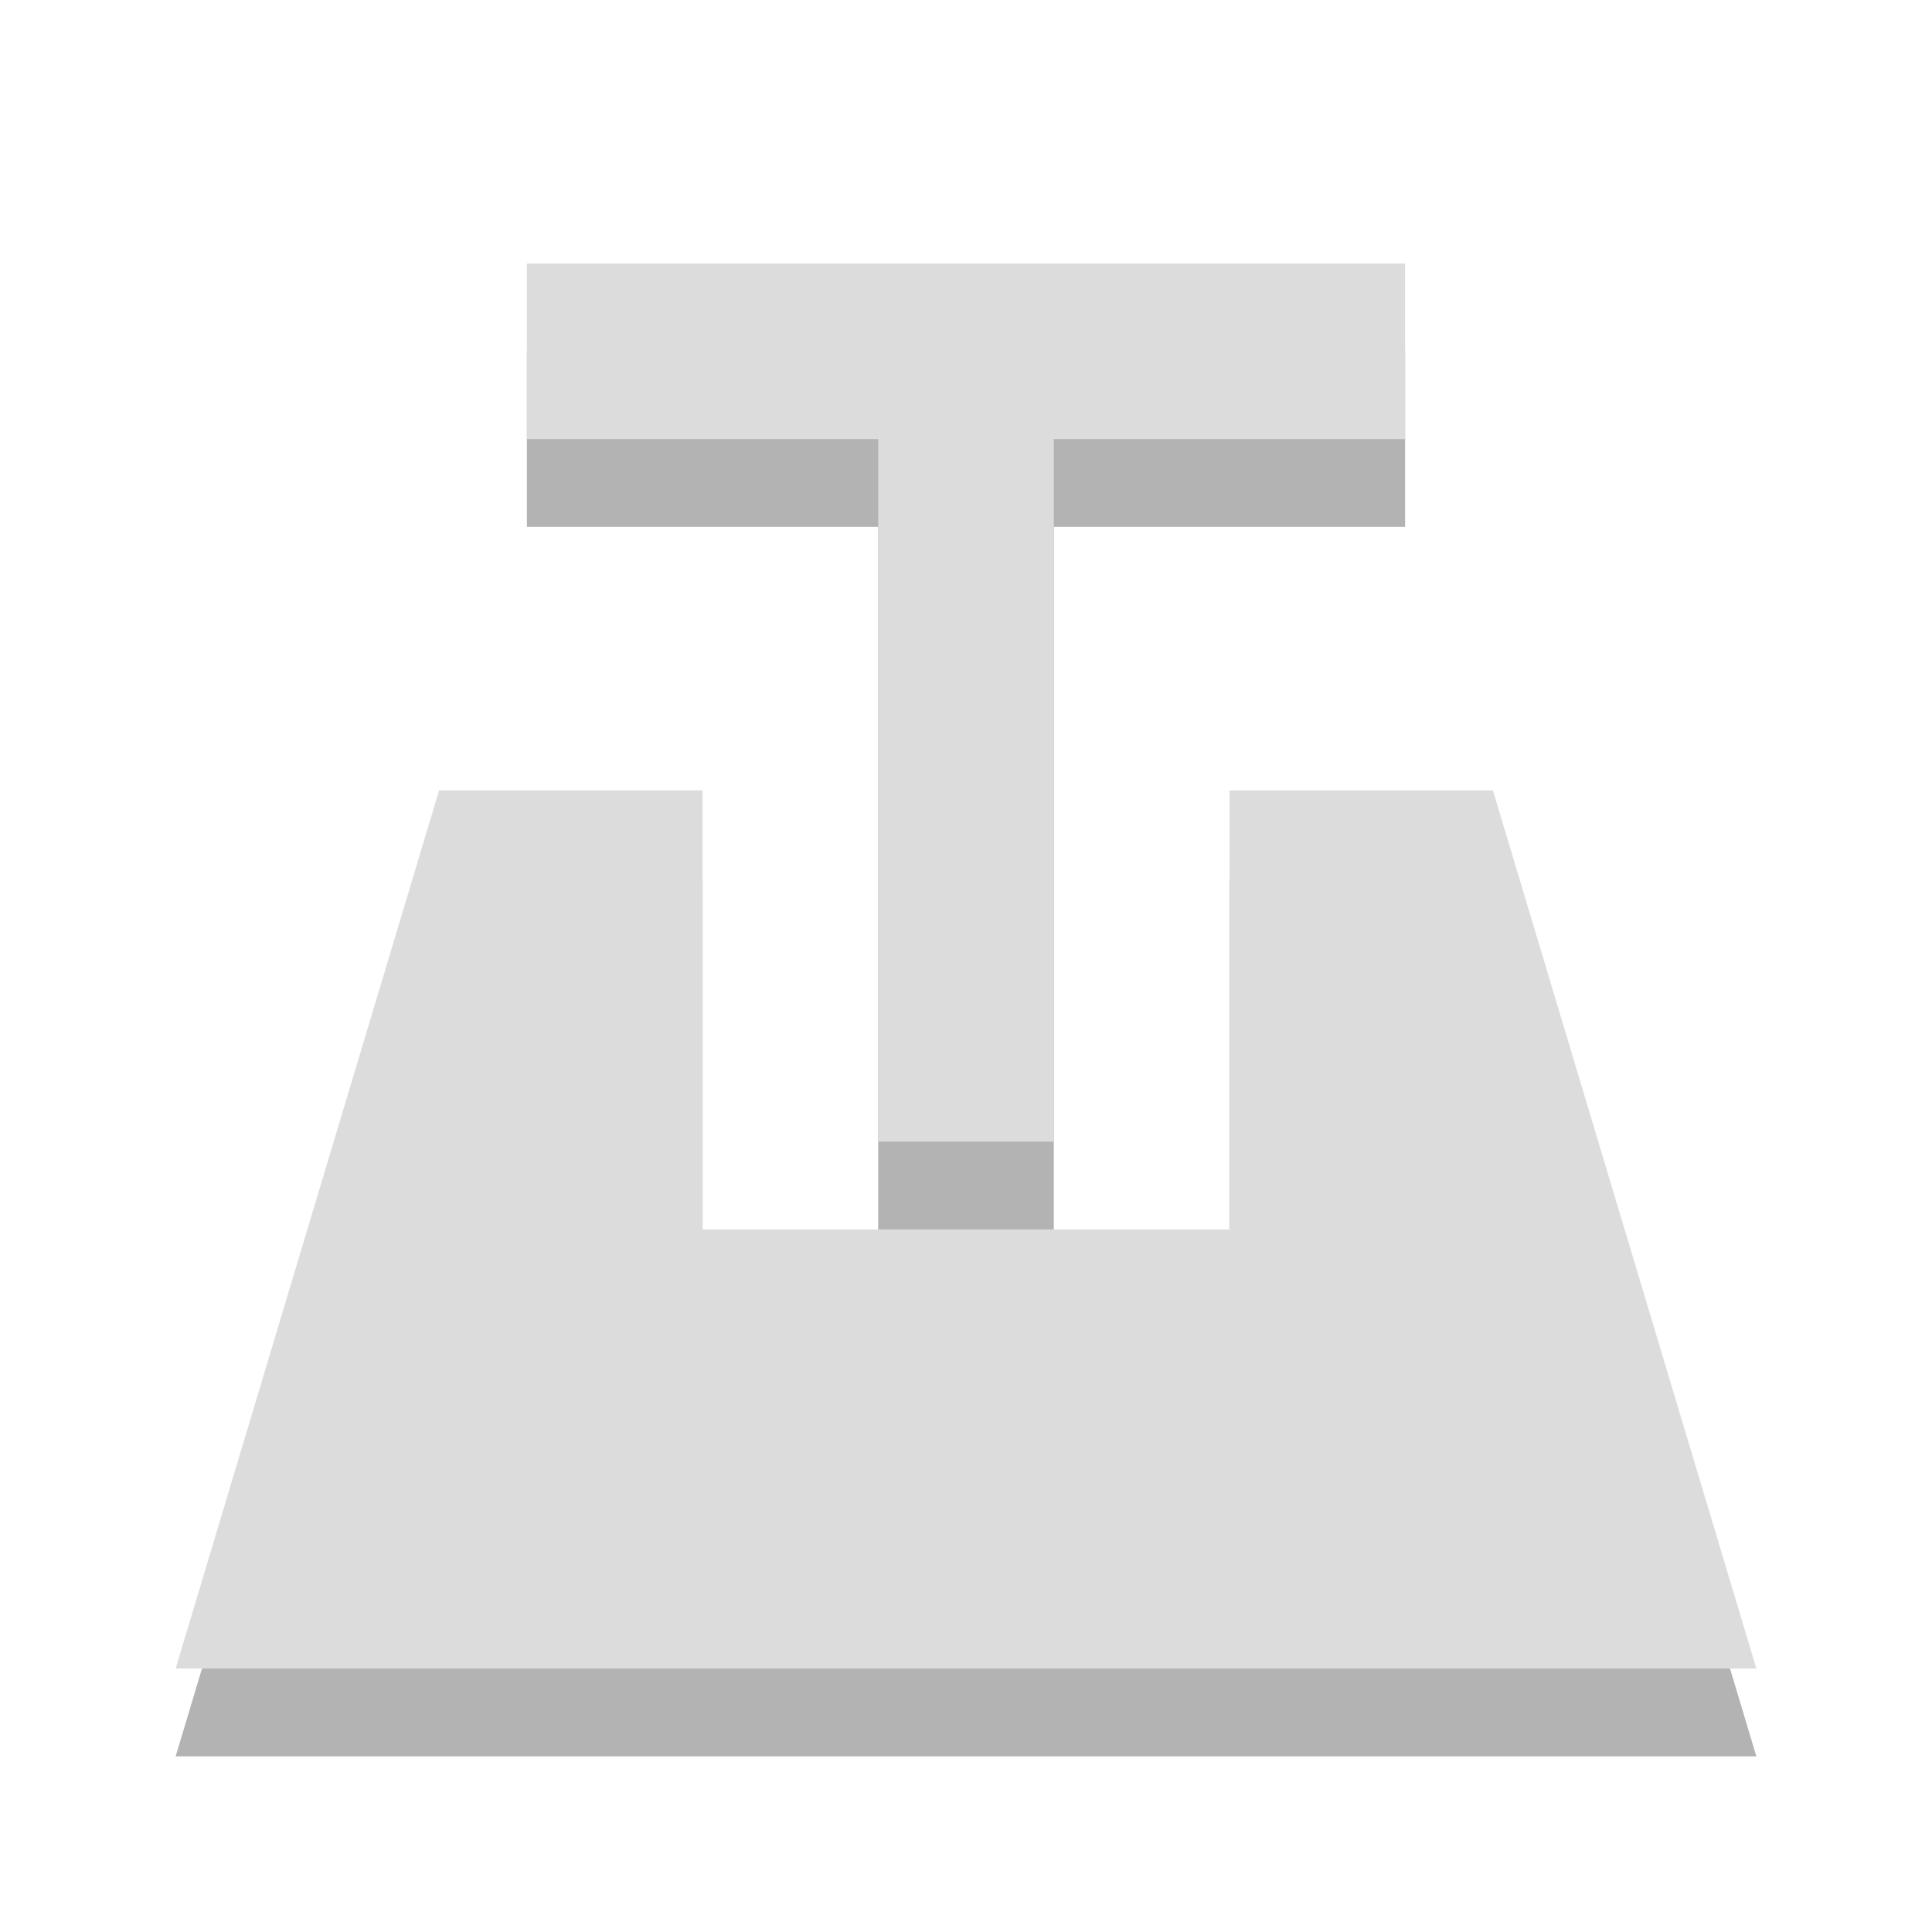
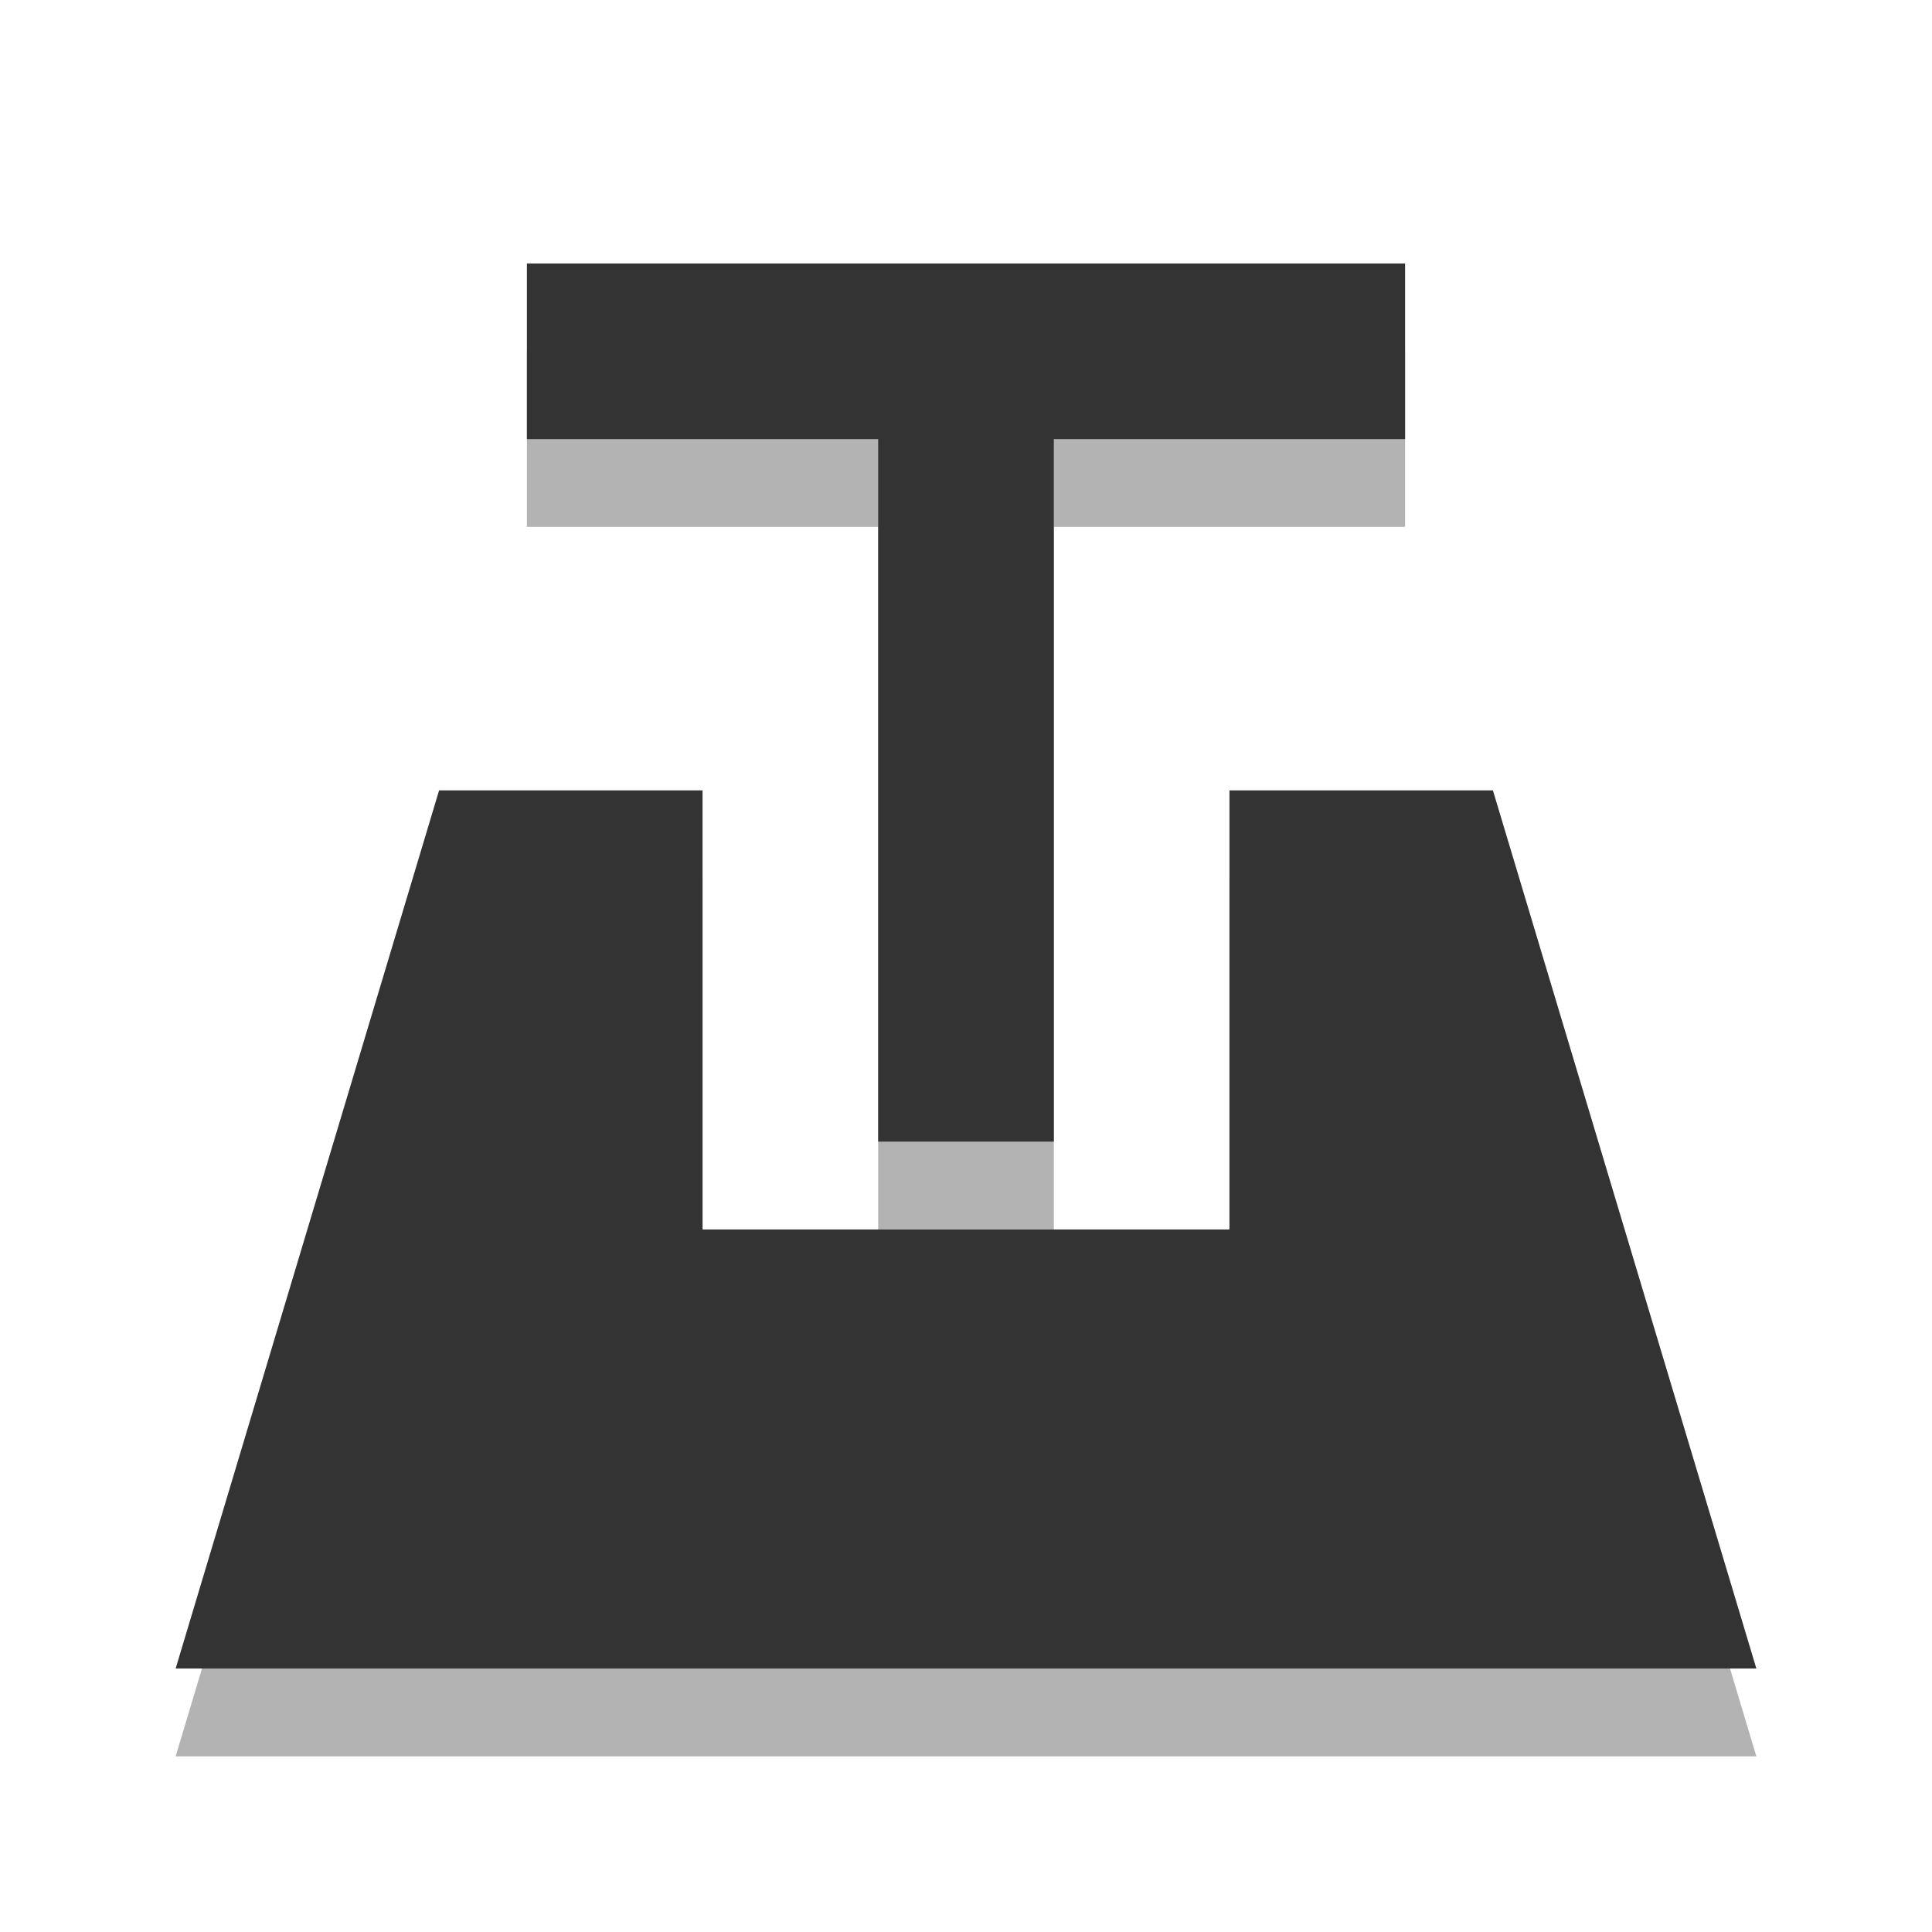
<svg xmlns="http://www.w3.org/2000/svg" width="22" viewBox="0 0 22 22" height="22" id="svg2" version="1.1">
  <defs id="defs4" />
  <path style="fill:#000000;fill-opacity:1;stroke:none;opacity:0.3" d="m 6,4 0,2 4,0 0,8 2,0 0,-8 4,0 0,-2 z m -1,6 -3,10 18,0 -3,-10 -3,0 0,5 -6,0 0,-5 z" id="path3760" />
-   <path id="path2996" d="m 6,3 0,2 4,0 0,8 2,0 0,-8 4,0 0,-2 z M 5,9 2,19 20,19 17,9 14,9 14,14 8,14 8,9 z" style="opacity:1;fill:#dcdcdc;fill-opacity:1;stroke:none" />
+   <path id="path2996" d="m 6,3 0,2 4,0 0,8 2,0 0,-8 4,0 0,-2 z M 5,9 2,19 20,19 17,9 14,9 14,14 8,14 8,9 z" style="opacity:1;fill:#333333;fill-opacity:1;stroke:none" />
</svg>
